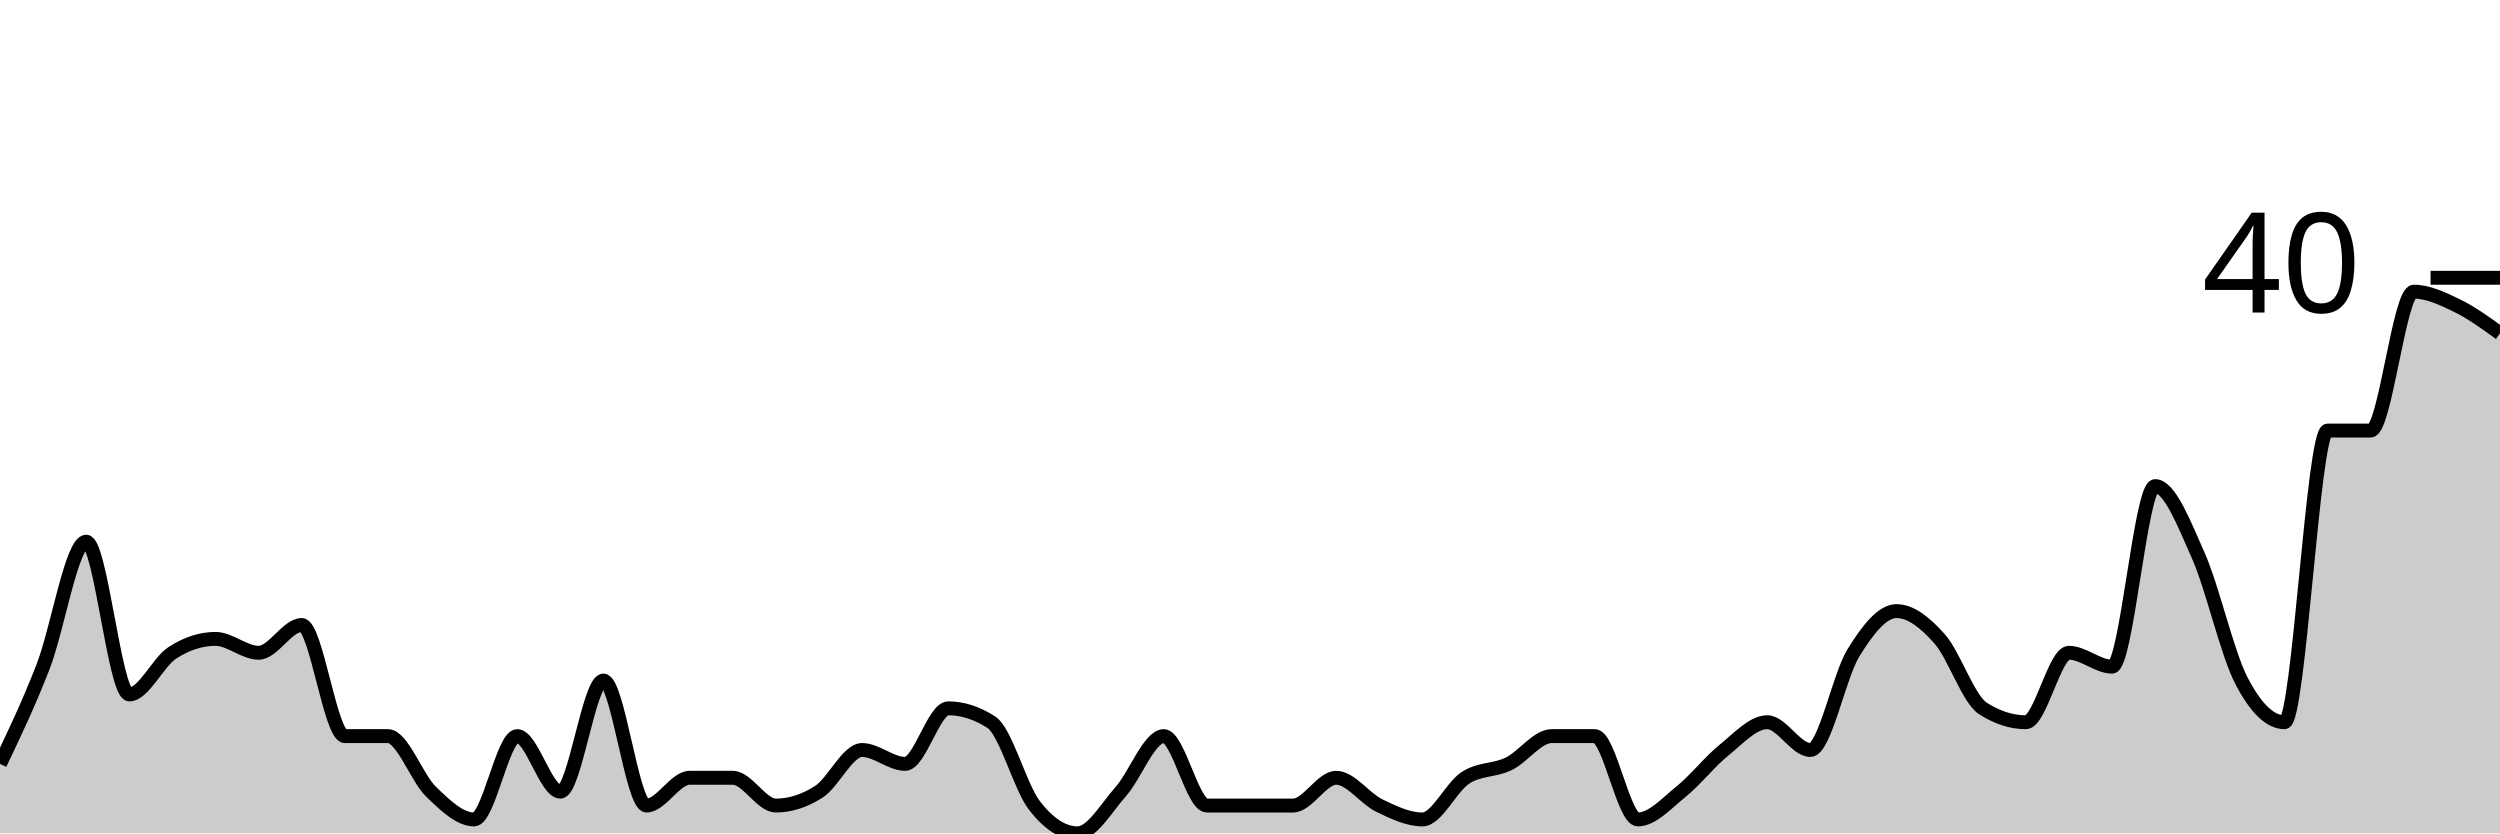
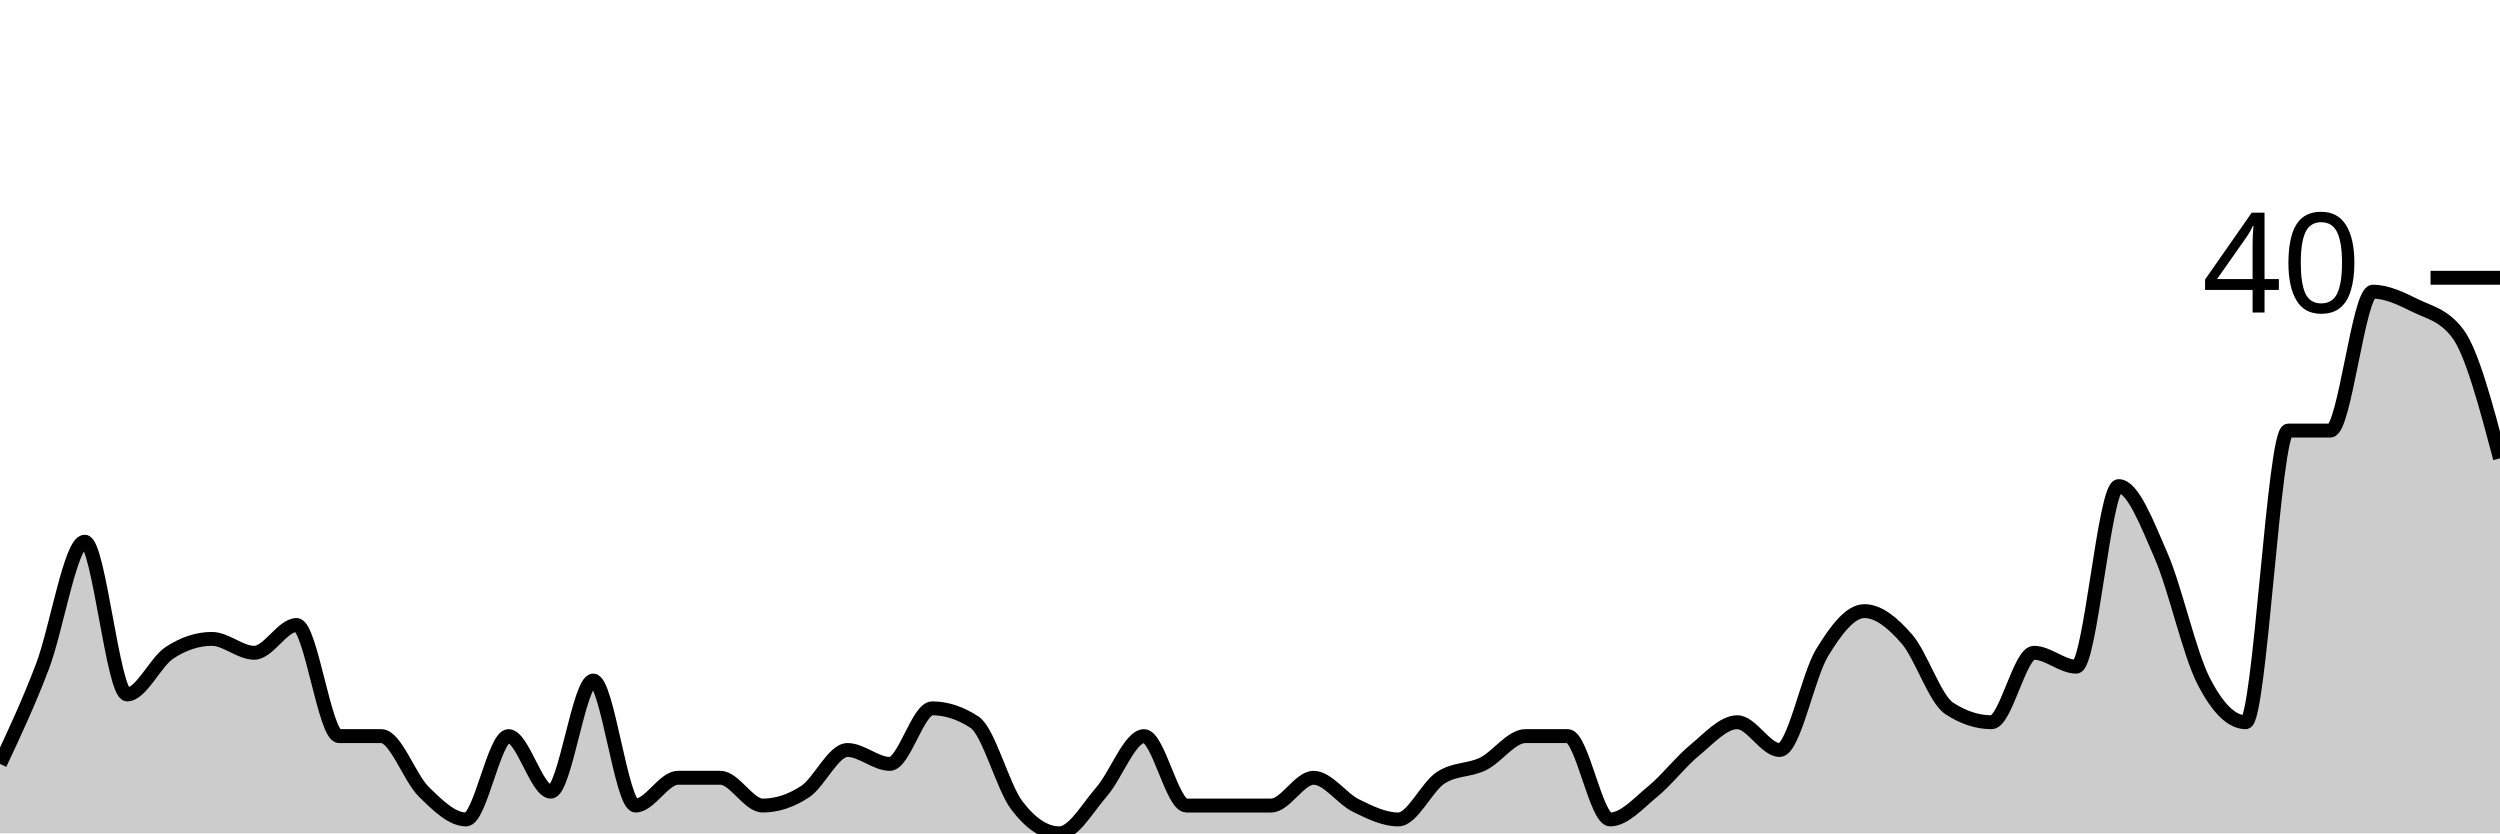
<svg xmlns="http://www.w3.org/2000/svg" viewBox="0 0 180 60">
  <g transform="translate(0,20)">
-     <path class="area" fill="rgba(0, 0, 0, 0.2)" d="M0,35C1.034,32.833,2.069,30.667,3.103,28C4.138,25.333,5.172,19,6.207,19C7.241,19,8.276,30,9.31,30C10.345,30,11.379,27.667,12.414,27C13.448,26.333,14.483,26,15.517,26C16.552,26,17.586,27,18.621,27C19.655,27,20.69,25,21.724,25C22.759,25,23.793,33,24.828,33C25.862,33,26.897,33,27.931,33C28.966,33,30,36,31.034,37C32.069,38,33.103,39,34.138,39C35.172,39,36.207,33,37.241,33C38.276,33,39.31,37,40.345,37C41.379,37,42.414,29,43.448,29C44.483,29,45.517,38,46.552,38C47.586,38,48.621,36,49.655,36C50.69,36,51.724,36,52.759,36C53.793,36,54.828,38,55.862,38C56.897,38,57.931,37.667,58.966,37C60,36.333,61.034,34,62.069,34C63.103,34,64.138,35,65.172,35C66.207,35,67.241,31,68.276,31C69.31,31,70.345,31.333,71.379,32C72.414,32.667,73.448,36.667,74.483,38C75.517,39.333,76.552,40,77.586,40C78.621,40,79.655,38.167,80.69,37C81.724,35.833,82.759,33,83.793,33C84.828,33,85.862,38,86.897,38C87.931,38,88.966,38,90,38C91.034,38,92.069,38,93.103,38C94.138,38,95.172,36,96.207,36C97.241,36,98.276,37.5,99.31,38C100.345,38.5,101.379,39,102.414,39C103.448,39,104.483,36.667,105.517,36C106.552,35.333,107.586,35.5,108.621,35C109.655,34.5,110.69,33,111.724,33C112.759,33,113.793,33,114.828,33C115.862,33,116.897,39,117.931,39C118.966,39,120,37.833,121.034,37C122.069,36.167,123.103,34.833,124.138,34C125.172,33.167,126.207,32,127.241,32C128.276,32,129.31,34,130.345,34C131.379,34,132.414,28.667,133.448,27C134.483,25.333,135.517,24,136.552,24C137.586,24,138.621,24.833,139.655,26C140.69,27.167,141.724,30.333,142.759,31C143.793,31.667,144.828,32,145.862,32C146.897,32,147.931,27,148.966,27C150,27,151.034,28,152.069,28C153.103,28,154.138,15,155.172,15C156.207,15,157.241,17.667,158.276,20C159.31,22.333,160.345,27,161.379,29C162.414,31,163.448,32,164.483,32C165.517,32,166.552,11,167.586,11C168.621,11,169.655,11,170.69,11C171.724,11,172.759,1,173.793,1C174.828,1,175.862,1.5,176.897,2C177.931,2.5,178.966,3.25,180,4L180,40C178.966,40,177.931,40,176.897,40C175.862,40,174.828,40,173.793,40C172.759,40,171.724,40,170.69,40C169.655,40,168.621,40,167.586,40C166.552,40,165.517,40,164.483,40C163.448,40,162.414,40,161.379,40C160.345,40,159.31,40,158.276,40C157.241,40,156.207,40,155.172,40C154.138,40,153.103,40,152.069,40C151.034,40,150,40,148.966,40C147.931,40,146.897,40,145.862,40C144.828,40,143.793,40,142.759,40C141.724,40,140.69,40,139.655,40C138.621,40,137.586,40,136.552,40C135.517,40,134.483,40,133.448,40C132.414,40,131.379,40,130.345,40C129.31,40,128.276,40,127.241,40C126.207,40,125.172,40,124.138,40C123.103,40,122.069,40,121.034,40C120,40,118.966,40,117.931,40C116.897,40,115.862,40,114.828,40C113.793,40,112.759,40,111.724,40C110.69,40,109.655,40,108.621,40C107.586,40,106.552,40,105.517,40C104.483,40,103.448,40,102.414,40C101.379,40,100.345,40,99.31,40C98.276,40,97.241,40,96.207,40C95.172,40,94.138,40,93.103,40C92.069,40,91.034,40,90,40C88.966,40,87.931,40,86.897,40C85.862,40,84.828,40,83.793,40C82.759,40,81.724,40,80.69,40C79.655,40,78.621,40,77.586,40C76.552,40,75.517,40,74.483,40C73.448,40,72.414,40,71.379,40C70.345,40,69.31,40,68.276,40C67.241,40,66.207,40,65.172,40C64.138,40,63.103,40,62.069,40C61.034,40,60,40,58.966,40C57.931,40,56.897,40,55.862,40C54.828,40,53.793,40,52.759,40C51.724,40,50.69,40,49.655,40C48.621,40,47.586,40,46.552,40C45.517,40,44.483,40,43.448,40C42.414,40,41.379,40,40.345,40C39.31,40,38.276,40,37.241,40C36.207,40,35.172,40,34.138,40C33.103,40,32.069,40,31.034,40C30,40,28.966,40,27.931,40C26.897,40,25.862,40,24.828,40C23.793,40,22.759,40,21.724,40C20.69,40,19.655,40,18.621,40C17.586,40,16.552,40,15.517,40C14.483,40,13.448,40,12.414,40C11.379,40,10.345,40,9.31,40C8.276,40,7.241,40,6.207,40C5.172,40,4.138,40,3.103,40C2.069,40,1.034,40,0,40Z" />
-     <path class="line" stroke="black" fill="none" d="M0,35C1.034,32.833,2.069,30.667,3.103,28C4.138,25.333,5.172,19,6.207,19C7.241,19,8.276,30,9.31,30C10.345,30,11.379,27.667,12.414,27C13.448,26.333,14.483,26,15.517,26C16.552,26,17.586,27,18.621,27C19.655,27,20.69,25,21.724,25C22.759,25,23.793,33,24.828,33C25.862,33,26.897,33,27.931,33C28.966,33,30,36,31.034,37C32.069,38,33.103,39,34.138,39C35.172,39,36.207,33,37.241,33C38.276,33,39.31,37,40.345,37C41.379,37,42.414,29,43.448,29C44.483,29,45.517,38,46.552,38C47.586,38,48.621,36,49.655,36C50.69,36,51.724,36,52.759,36C53.793,36,54.828,38,55.862,38C56.897,38,57.931,37.667,58.966,37C60,36.333,61.034,34,62.069,34C63.103,34,64.138,35,65.172,35C66.207,35,67.241,31,68.276,31C69.31,31,70.345,31.333,71.379,32C72.414,32.667,73.448,36.667,74.483,38C75.517,39.333,76.552,40,77.586,40C78.621,40,79.655,38.167,80.69,37C81.724,35.833,82.759,33,83.793,33C84.828,33,85.862,38,86.897,38C87.931,38,88.966,38,90,38C91.034,38,92.069,38,93.103,38C94.138,38,95.172,36,96.207,36C97.241,36,98.276,37.5,99.31,38C100.345,38.5,101.379,39,102.414,39C103.448,39,104.483,36.667,105.517,36C106.552,35.333,107.586,35.5,108.621,35C109.655,34.5,110.69,33,111.724,33C112.759,33,113.793,33,114.828,33C115.862,33,116.897,39,117.931,39C118.966,39,120,37.833,121.034,37C122.069,36.167,123.103,34.833,124.138,34C125.172,33.167,126.207,32,127.241,32C128.276,32,129.31,34,130.345,34C131.379,34,132.414,28.667,133.448,27C134.483,25.333,135.517,24,136.552,24C137.586,24,138.621,24.833,139.655,26C140.69,27.167,141.724,30.333,142.759,31C143.793,31.667,144.828,32,145.862,32C146.897,32,147.931,27,148.966,27C150,27,151.034,28,152.069,28C153.103,28,154.138,15,155.172,15C156.207,15,157.241,17.667,158.276,20C159.31,22.333,160.345,27,161.379,29C162.414,31,163.448,32,164.483,32C165.517,32,166.552,11,167.586,11C168.621,11,169.655,11,170.69,11C171.724,11,172.759,1,173.793,1C174.828,1,175.862,1.5,176.897,2C177.931,2.5,178.966,3.25,180,4" />
+     <path class="area" fill="rgba(0, 0, 0, 0.2)" d="M0,35C1.017,32.833,2.034,30.667,3.051,28C4.068,25.333,5.085,19,6.102,19C7.119,19,8.136,30,9.153,30C10.169,30,11.186,27.667,12.203,27C13.22,26.333,14.237,26,15.254,26C16.271,26,17.288,27,18.305,27C19.322,27,20.339,25,21.356,25C22.373,25,23.39,33,24.407,33C25.424,33,26.441,33,27.458,33C28.475,33,29.492,36,30.508,37C31.525,38,32.542,39,33.559,39C34.576,39,35.593,33,36.61,33C37.627,33,38.644,37,39.661,37C40.678,37,41.695,29,42.712,29C43.729,29,44.746,38,45.763,38C46.78,38,47.797,36,48.814,36C49.831,36,50.847,36,51.864,36C52.881,36,53.898,38,54.915,38C55.932,38,56.949,37.667,57.966,37C58.983,36.333,60,34,61.017,34C62.034,34,63.051,35,64.068,35C65.085,35,66.102,31,67.119,31C68.136,31,69.153,31.333,70.169,32C71.186,32.667,72.203,36.667,73.22,38C74.237,39.333,75.254,40,76.271,40C77.288,40,78.305,38.167,79.322,37C80.339,35.833,81.356,33,82.373,33C83.39,33,84.407,38,85.424,38C86.441,38,87.458,38,88.475,38C89.492,38,90.508,38,91.525,38C92.542,38,93.559,36,94.576,36C95.593,36,96.61,37.5,97.627,38C98.644,38.5,99.661,39,100.678,39C101.695,39,102.712,36.667,103.729,36C104.746,35.333,105.763,35.5,106.78,35C107.797,34.5,108.814,33,109.831,33C110.847,33,111.864,33,112.881,33C113.898,33,114.915,39,115.932,39C116.949,39,117.966,37.833,118.983,37C120,36.167,121.017,34.833,122.034,34C123.051,33.167,124.068,32,125.085,32C126.102,32,127.119,34,128.136,34C129.153,34,130.169,28.667,131.186,27C132.203,25.333,133.22,24,134.237,24C135.254,24,136.271,24.833,137.288,26C138.305,27.167,139.322,30.333,140.339,31C141.356,31.667,142.373,32,143.39,32C144.407,32,145.424,27,146.441,27C147.458,27,148.475,28,149.492,28C150.508,28,151.525,15,152.542,15C153.559,15,154.576,17.667,155.593,20C156.61,22.333,157.627,27,158.644,29C159.661,31,160.678,32,161.695,32C162.712,32,163.729,11,164.746,11C165.763,11,166.78,11,167.797,11C168.814,11,169.831,1,170.847,1C171.864,1,172.881,1.5,173.898,2C174.915,2.5,175.932,2.667,176.949,4C177.966,5.333,178.983,9.167,180,13L180,40C178.983,40,177.966,40,176.949,40C175.932,40,174.915,40,173.898,40C172.881,40,171.864,40,170.847,40C169.831,40,168.814,40,167.797,40C166.78,40,165.763,40,164.746,40C163.729,40,162.712,40,161.695,40C160.678,40,159.661,40,158.644,40C157.627,40,156.61,40,155.593,40C154.576,40,153.559,40,152.542,40C151.525,40,150.508,40,149.492,40C148.475,40,147.458,40,146.441,40C145.424,40,144.407,40,143.39,40C142.373,40,141.356,40,140.339,40C139.322,40,138.305,40,137.288,40C136.271,40,135.254,40,134.237,40C133.22,40,132.203,40,131.186,40C130.169,40,129.153,40,128.136,40C127.119,40,126.102,40,125.085,40C124.068,40,123.051,40,122.034,40C121.017,40,120,40,118.983,40C117.966,40,116.949,40,115.932,40C114.915,40,113.898,40,112.881,40C111.864,40,110.847,40,109.831,40C108.814,40,107.797,40,106.78,40C105.763,40,104.746,40,103.729,40C102.712,40,101.695,40,100.678,40C99.661,40,98.644,40,97.627,40C96.61,40,95.593,40,94.576,40C93.559,40,92.542,40,91.525,40C90.508,40,89.492,40,88.475,40C87.458,40,86.441,40,85.424,40C84.407,40,83.39,40,82.373,40C81.356,40,80.339,40,79.322,40C78.305,40,77.288,40,76.271,40C75.254,40,74.237,40,73.22,40C72.203,40,71.186,40,70.169,40C69.153,40,68.136,40,67.119,40C66.102,40,65.085,40,64.068,40C63.051,40,62.034,40,61.017,40C60,40,58.983,40,57.966,40C56.949,40,55.932,40,54.915,40C53.898,40,52.881,40,51.864,40C50.847,40,49.831,40,48.814,40C47.797,40,46.78,40,45.763,40C44.746,40,43.729,40,42.712,40C41.695,40,40.678,40,39.661,40C38.644,40,37.627,40,36.61,40C35.593,40,34.576,40,33.559,40C32.542,40,31.525,40,30.508,40C29.492,40,28.475,40,27.458,40C26.441,40,25.424,40,24.407,40C23.39,40,22.373,40,21.356,40C20.339,40,19.322,40,18.305,40C17.288,40,16.271,40,15.254,40C14.237,40,13.22,40,12.203,40C11.186,40,10.169,40,9.153,40C8.136,40,7.119,40,6.102,40C5.085,40,4.068,40,3.051,40C2.034,40,1.017,40,0,40Z" />
+     <path class="line" stroke="black" fill="none" d="M0,35C1.017,32.833,2.034,30.667,3.051,28C4.068,25.333,5.085,19,6.102,19C7.119,19,8.136,30,9.153,30C10.169,30,11.186,27.667,12.203,27C13.22,26.333,14.237,26,15.254,26C16.271,26,17.288,27,18.305,27C19.322,27,20.339,25,21.356,25C22.373,25,23.39,33,24.407,33C25.424,33,26.441,33,27.458,33C28.475,33,29.492,36,30.508,37C31.525,38,32.542,39,33.559,39C34.576,39,35.593,33,36.61,33C37.627,33,38.644,37,39.661,37C40.678,37,41.695,29,42.712,29C43.729,29,44.746,38,45.763,38C46.78,38,47.797,36,48.814,36C49.831,36,50.847,36,51.864,36C52.881,36,53.898,38,54.915,38C55.932,38,56.949,37.667,57.966,37C58.983,36.333,60,34,61.017,34C62.034,34,63.051,35,64.068,35C65.085,35,66.102,31,67.119,31C68.136,31,69.153,31.333,70.169,32C71.186,32.667,72.203,36.667,73.22,38C74.237,39.333,75.254,40,76.271,40C77.288,40,78.305,38.167,79.322,37C80.339,35.833,81.356,33,82.373,33C83.39,33,84.407,38,85.424,38C86.441,38,87.458,38,88.475,38C89.492,38,90.508,38,91.525,38C92.542,38,93.559,36,94.576,36C95.593,36,96.61,37.5,97.627,38C98.644,38.5,99.661,39,100.678,39C101.695,39,102.712,36.667,103.729,36C104.746,35.333,105.763,35.5,106.78,35C107.797,34.5,108.814,33,109.831,33C110.847,33,111.864,33,112.881,33C113.898,33,114.915,39,115.932,39C116.949,39,117.966,37.833,118.983,37C120,36.167,121.017,34.833,122.034,34C123.051,33.167,124.068,32,125.085,32C126.102,32,127.119,34,128.136,34C129.153,34,130.169,28.667,131.186,27C132.203,25.333,133.22,24,134.237,24C135.254,24,136.271,24.833,137.288,26C138.305,27.167,139.322,30.333,140.339,31C141.356,31.667,142.373,32,143.39,32C144.407,32,145.424,27,146.441,27C147.458,27,148.475,28,149.492,28C150.508,28,151.525,15,152.542,15C153.559,15,154.576,17.667,155.593,20C156.61,22.333,157.627,27,158.644,29C159.661,31,160.678,32,161.695,32C162.712,32,163.729,11,164.746,11C165.763,11,166.78,11,167.797,11C168.814,11,169.831,1,170.847,1C171.864,1,172.881,1.5,173.898,2C174.915,2.5,175.932,2.667,176.949,4C177.966,5.333,178.983,9.167,180,13" />
    <path class="axis-ceiling" stroke-width="1" stroke="black" fill="none" d="M175,0L180,0" />
    <text class="axis-ceiling-label" font-family="sans-serif" text-anchor="end" font-size="10px" x="170" y="2.5">40</text>
  </g>
</svg>
